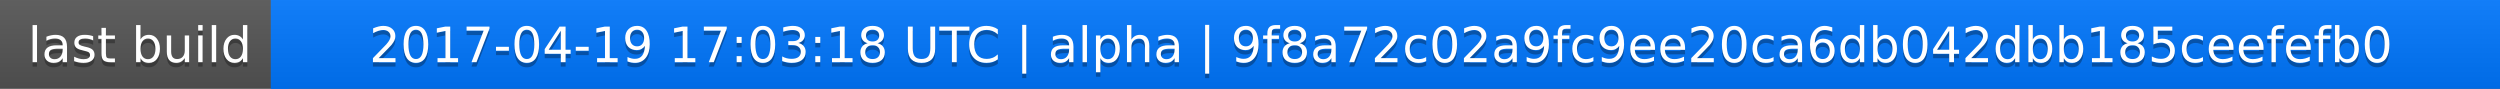
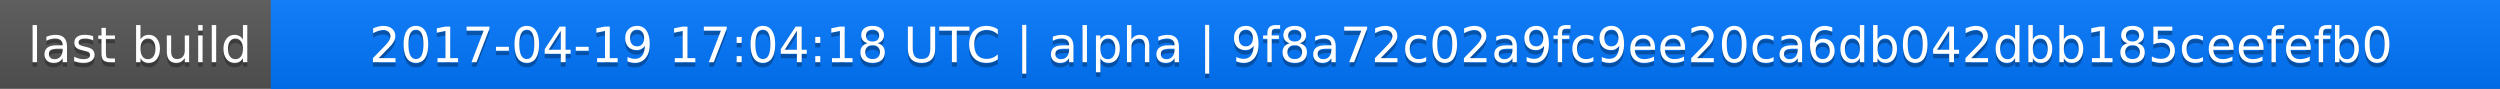
<svg xmlns="http://www.w3.org/2000/svg" width="563" height="20">
  <linearGradient id="a" x2="0" y2="100%">
    <stop offset="0" stop-color="#bbb" stop-opacity=".1" />
    <stop offset="1" stop-opacity=".1" />
  </linearGradient>
  <rect rx="0" width="563" height="20" fill="#555" />
  <rect rx="0" x="61" width="502" height="20" fill="#07f" />
  <path fill="#07f" d="M61 0h4v20h-4z" />
  <rect rx="0" width="563" height="20" fill="url(#a)" />
  <g fill="#fff" text-anchor="middle" font-family="DejaVu Sans,Verdana,Geneva,sans-serif" font-size="11">
    <text x="31.5" y="15" fill="#010101" fill-opacity=".3">last build</text>
    <text x="31.5" y="14">last build</text>
-     <text x="311" y="15" fill="#010101" fill-opacity=".3">2017-04-19 17:03:18 UTC | alpha | 9f8a72c02a9fc9ee20ca6db042dbb185ceefefb0</text>
-     <text x="311" y="14">2017-04-19 17:03:18 UTC | alpha | 9f8a72c02a9fc9ee20ca6db042dbb185ceefefb0</text>
+     <text x="311" y="15" fill="#010101" fill-opacity=".3">2017-04-19 17:04:18 UTC | alpha | 9f8a72c02a9fc9ee20ca6db042dbb185ceefefb0</text>
+     <text x="311" y="14">2017-04-19 17:04:18 UTC | alpha | 9f8a72c02a9fc9ee20ca6db042dbb185ceefefb0</text>
  </g>
</svg>
